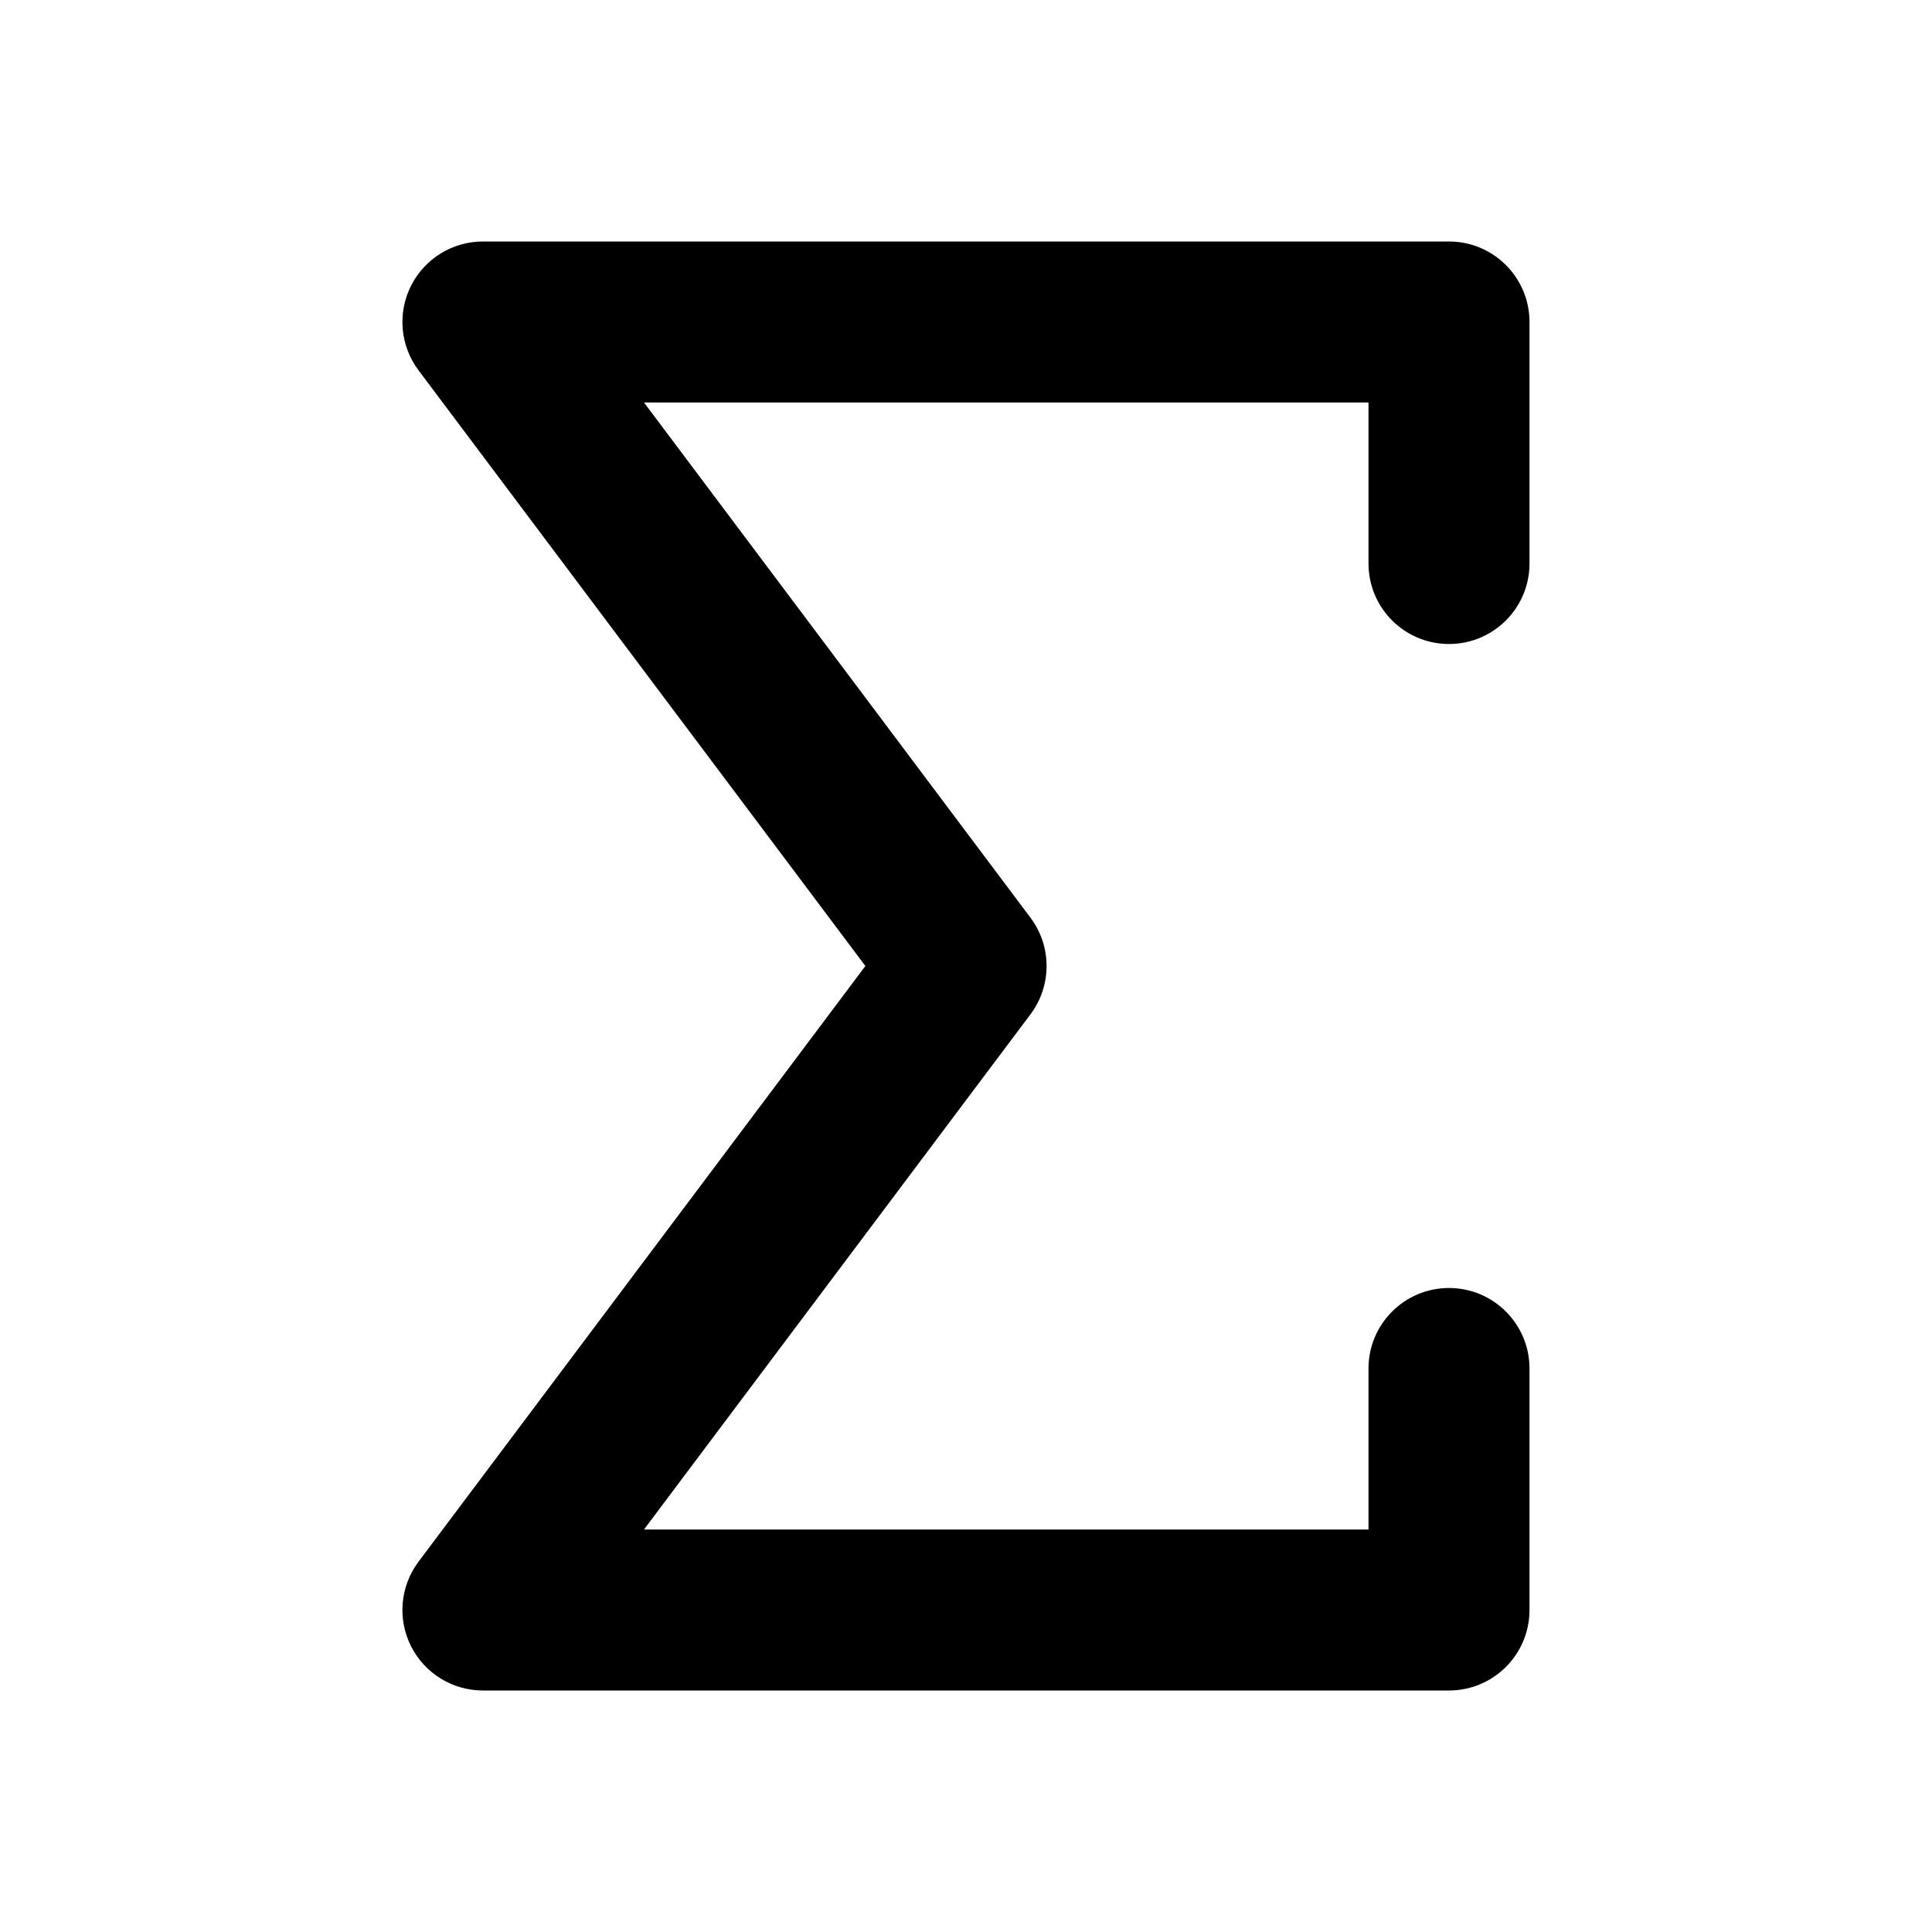
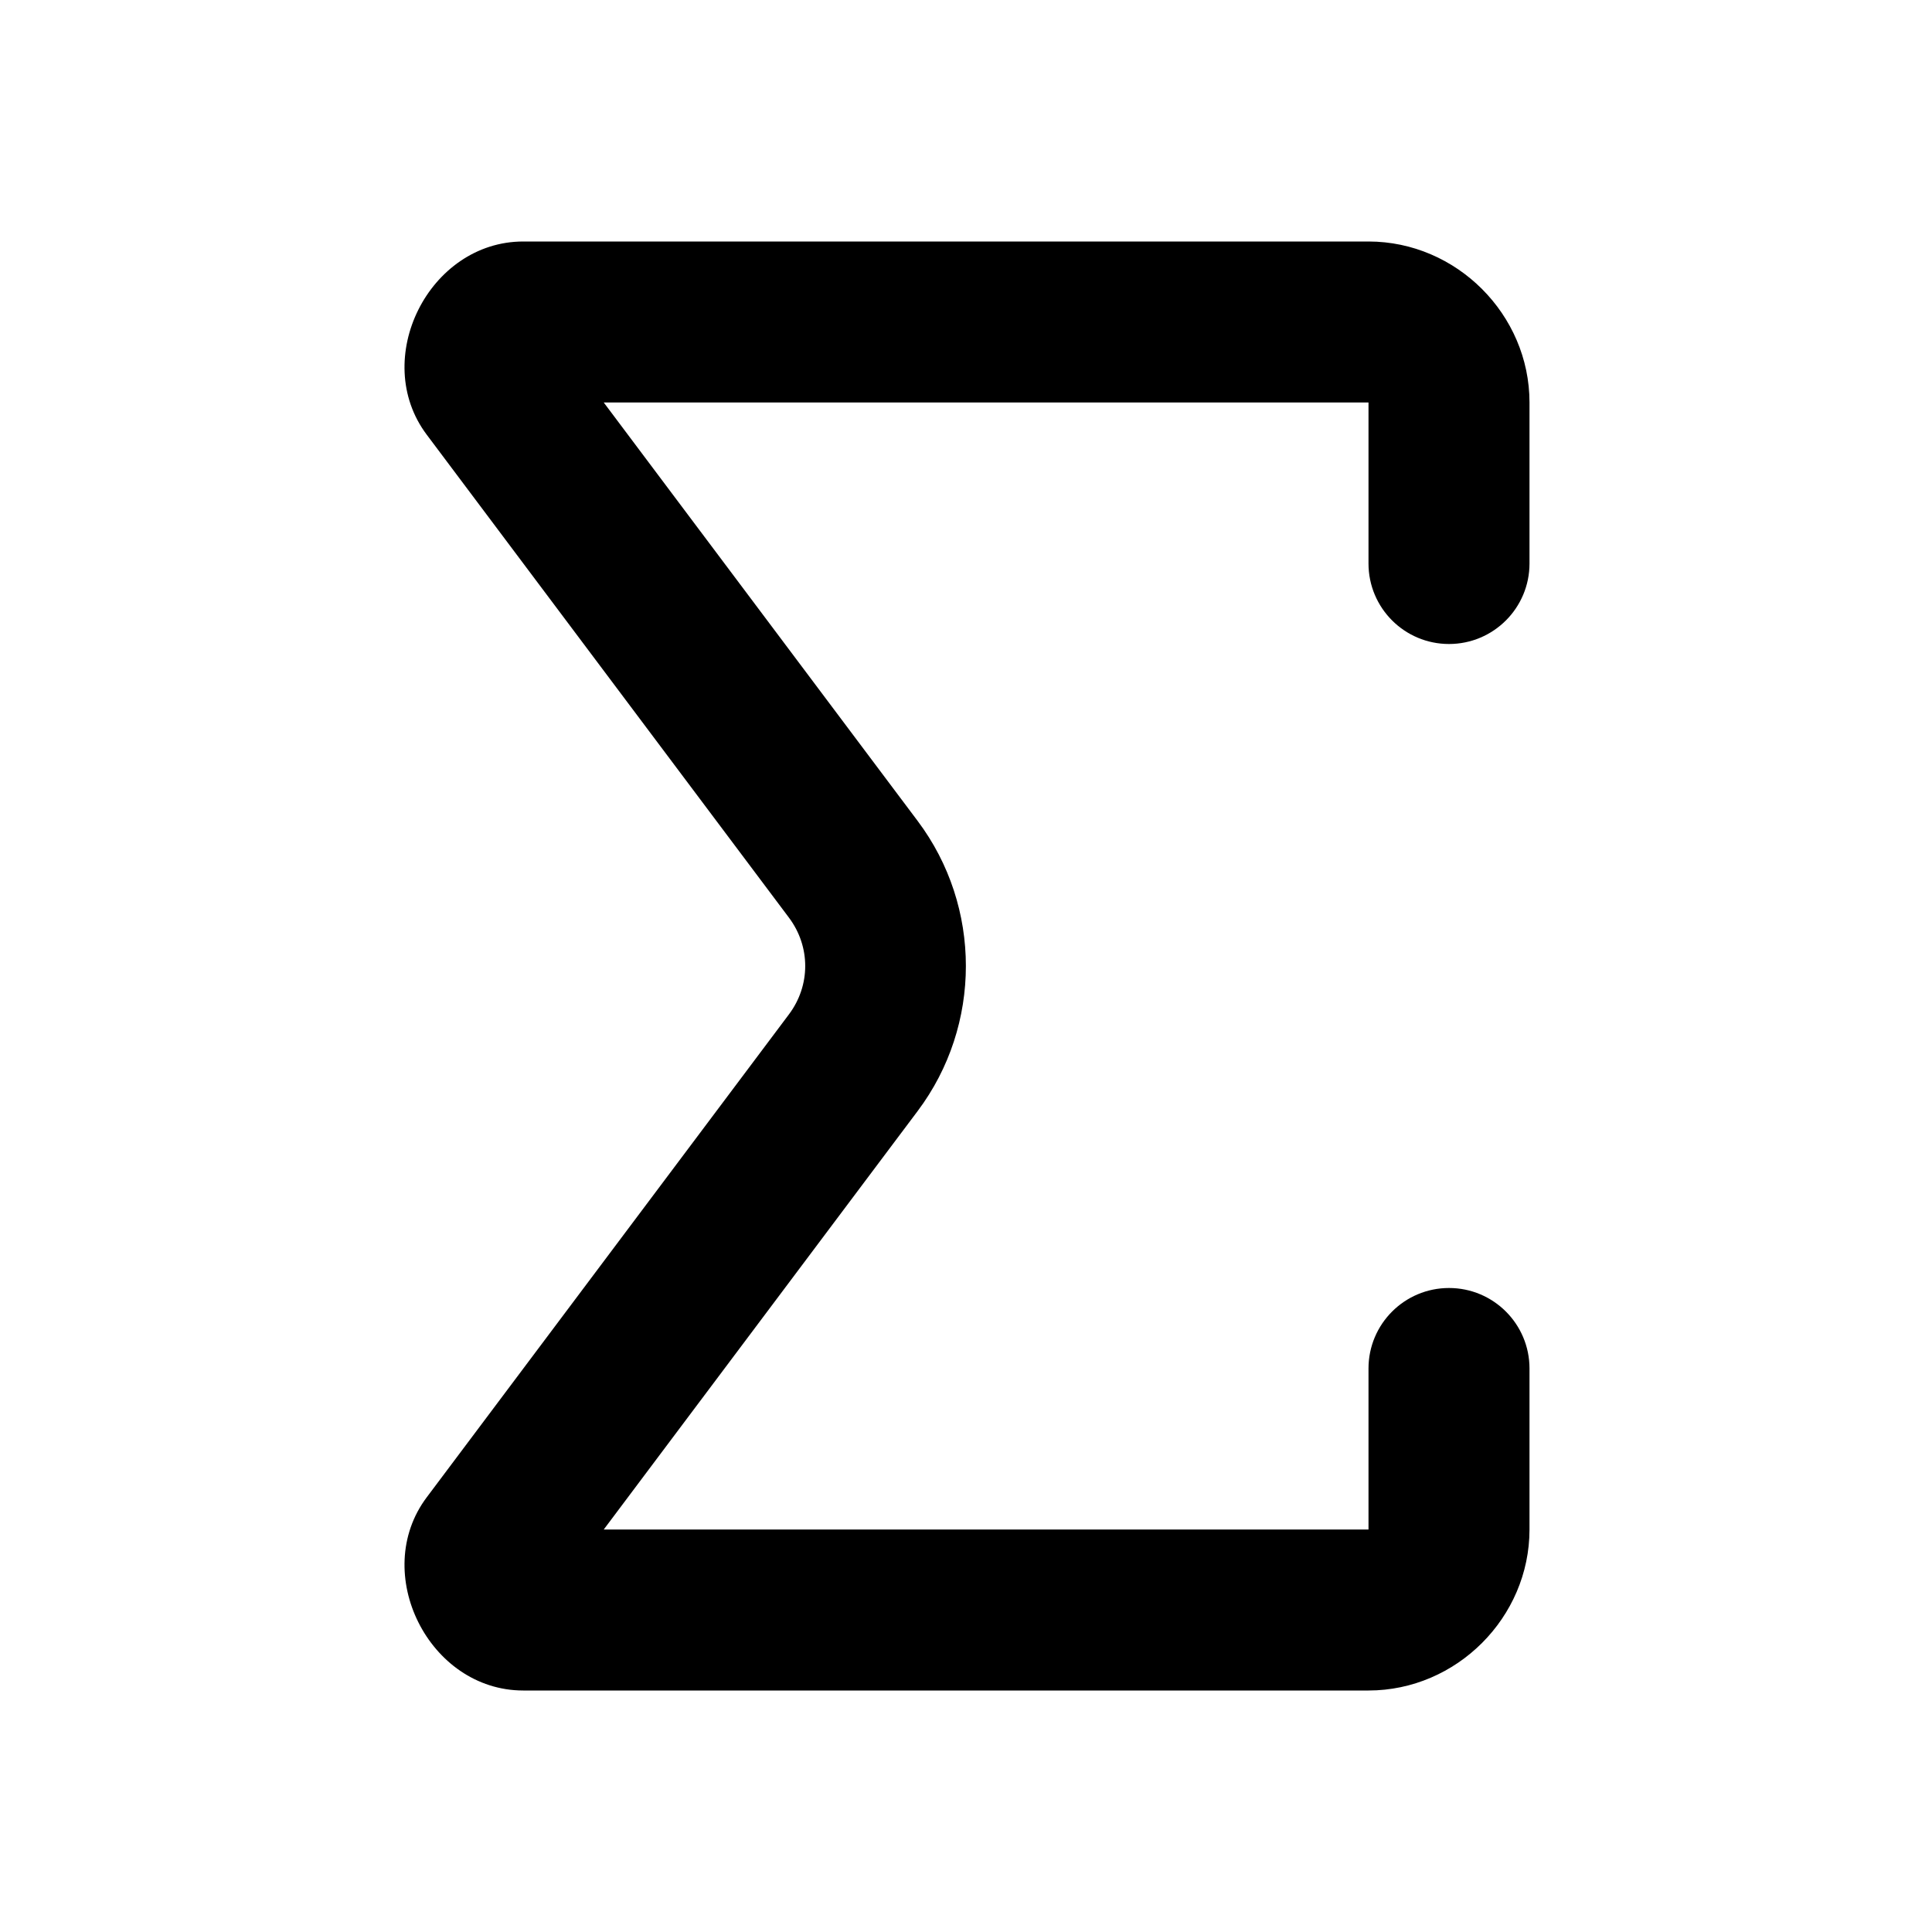
<svg xmlns="http://www.w3.org/2000/svg" width="24" height="24" viewBox="0 0 24 24" fill="currentColor" tags="sum,calculate,formula,maths,enumeration,enumerate" categories="text,maths">
-   <path d="M 6 3 A 1 1 0 0 0 5.199 4.6 L 10.75 12 L 5.199 19.4 A 1 1 0 0 0 6 21 L 18 21 A 1 1 0 0 0 19 20 L 19 17 A 1 1 0 0 0 18 16 A 1 1 0 0 0 17 17 L 17 19 L 8 19 L 12.801 12.6 A 1 1 0 0 0 12.801 11.4 L 8 5 L 17 5 L 17 7 A 1 1 0 0 0 18 8 A 1 1 0 0 0 19 7 L 19 4 A 1 1 0 0 0 18 3 L 6 3 z " />
+   <path d="M 6.5 3 C 5.327 3 4.597 4.462 5.301 5.4 L 9.801 11.4 C 10.07 11.759 10.07 12.241 9.801 12.6 L 5.301 18.6 C 4.597 19.538 5.327 21 6.5 21 L 17 21 C 18.093 21 19 20.093 19 19 L 19 17 A 1 1 0 0 0 18 16 A 1 1 0 0 0 17 17 L 17 19 L 7.5 19 L 11.4 13.801 C 12.198 12.738 12.198 11.262 11.4 10.199 L 7.5 5 L 17 5 L 17 7 A 1 1 0 0 0 18 8 A 1 1 0 0 0 19 7 L 19 5 C 19 3.907 18.093 3 17 3 L 6.5 3 z " />
</svg>
